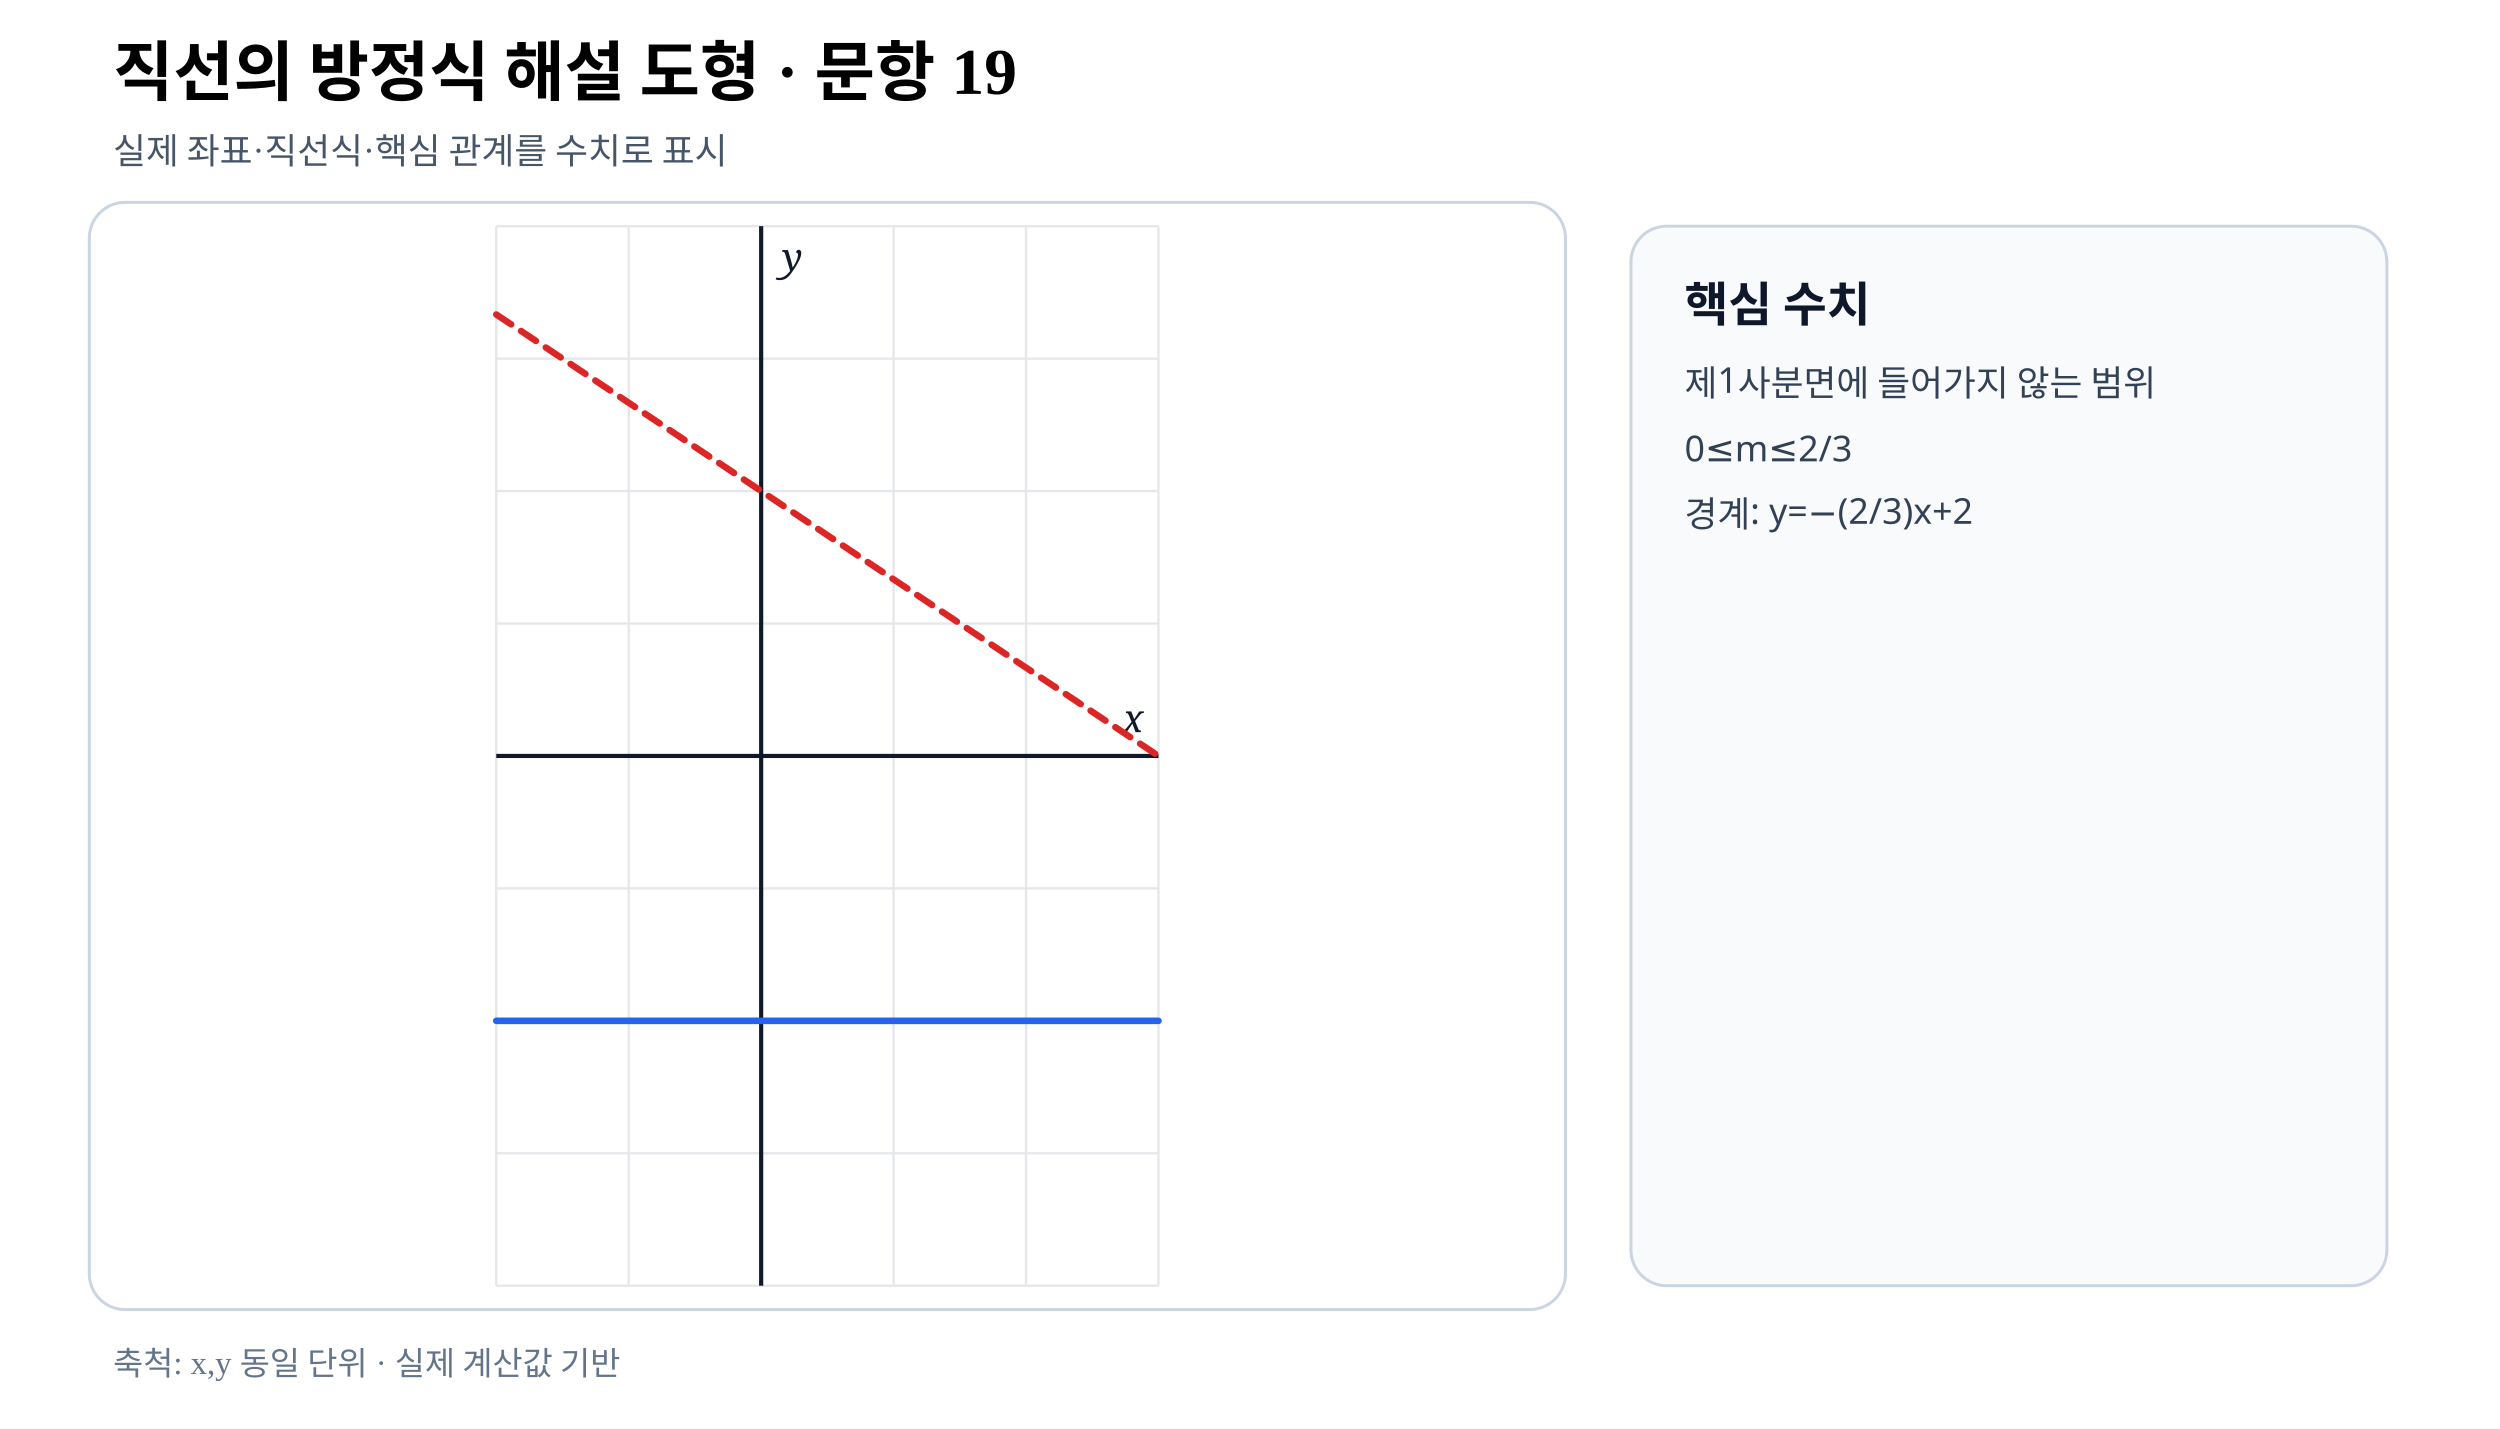
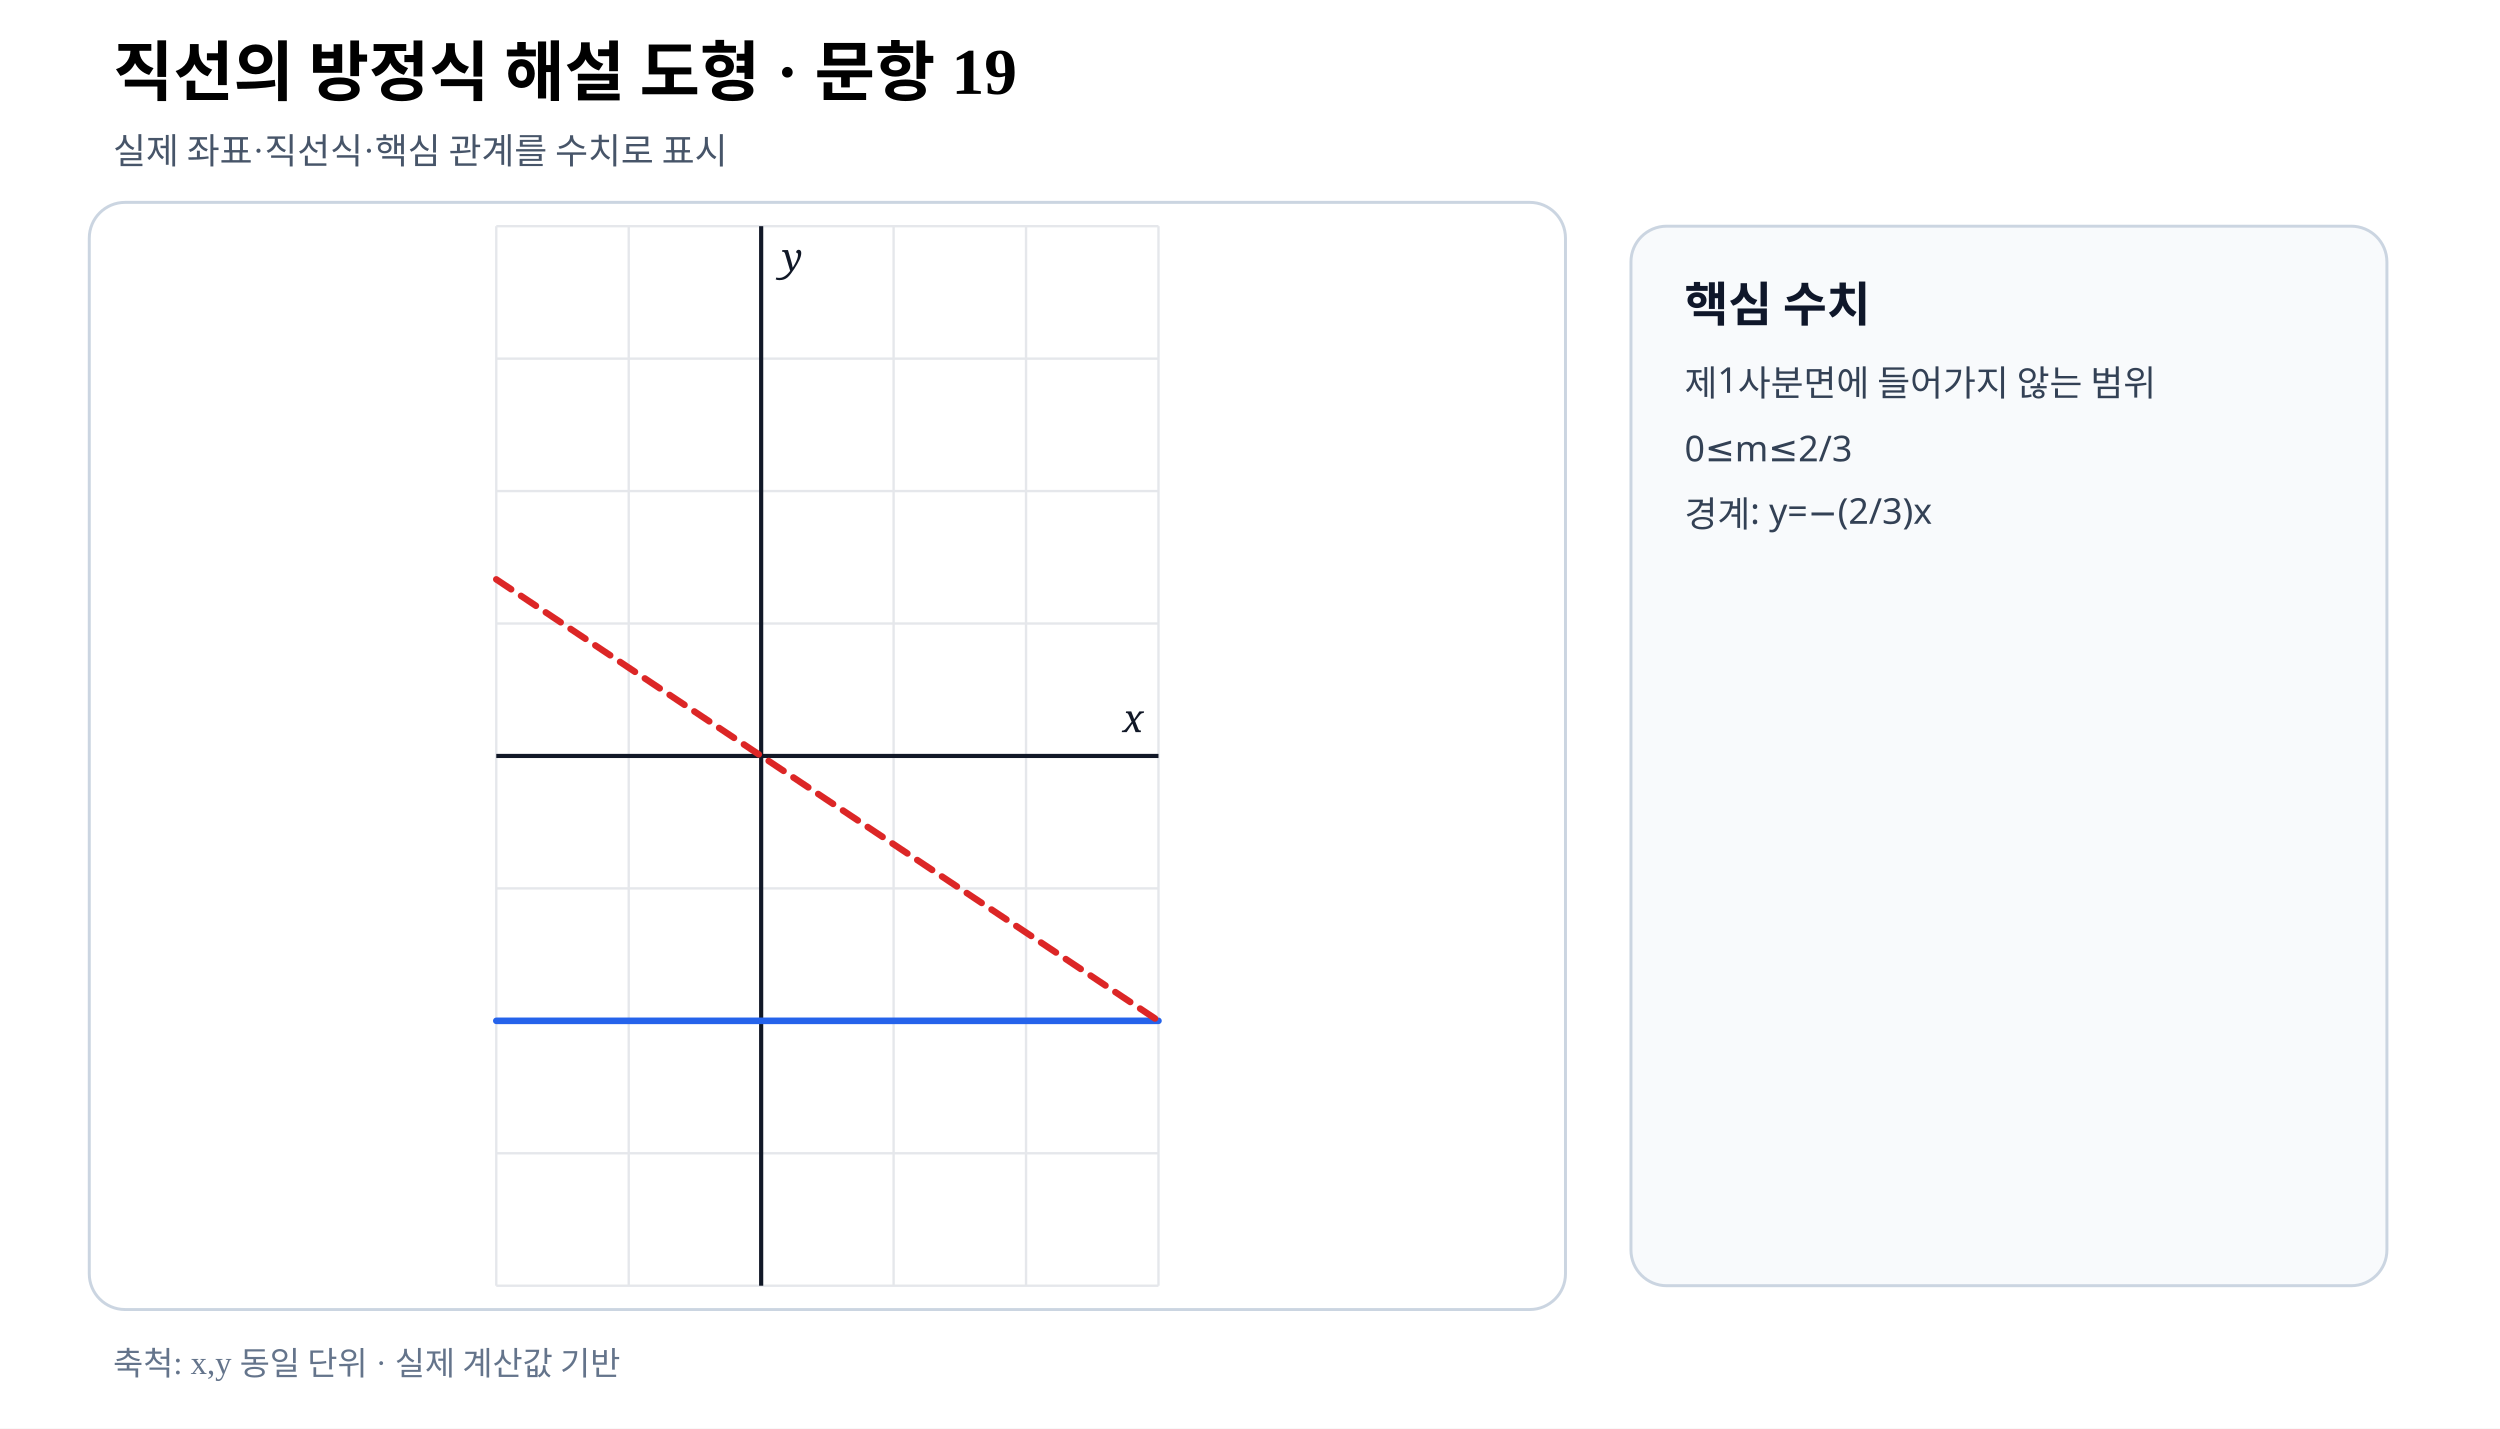
<svg xmlns="http://www.w3.org/2000/svg" viewBox="0 0 840 480" width="840" height="480" preserveAspectRatio="xMidYMid meet" role="img" aria-labelledby="title desc" data-fact-hash="b670a31bf3173606cf82620d03cdb401643940585c2fee351b8b8f8f56215426" data-scale-policy="EQUAL_SCALE_REQUIRED" data-axis-scale-mode="EQUAL_UNIT" data-geometry-style-version="AP_GEOMETRY_PRINT_V1_0_DRAFT" data-visual-provenance="independent-numeric-facts-current">
  <style>.axis{font:italic 13px serif;fill:#111827}.point{font:700 12px sans-serif}.coord{font:10px sans-serif;fill:#475569}.panel{font:700 16px sans-serif;fill:#0f172a}.note{font:12px sans-serif;fill:#334155}</style>
  <rect width="840" height="480" fill="#fff" />
  <text x="38" y="32" font-size="22" font-weight="700">직선의 방정식 해설 도형 · 문항 19</text>
  <text x="38" y="55" font-size="12" fill="#475569">실제 좌표·직선식·핵심 관계를 수치로 표시</text>
  <rect x="30" y="68" width="496" height="372" rx="12" fill="#fff" stroke="#cbd5e1" />
  <line x1="166.75" y1="76.00" x2="166.75" y2="432.00" stroke="#e5e7eb" stroke-width=".8" />
  <line x1="211.25" y1="76.00" x2="211.25" y2="432.00" stroke="#e5e7eb" stroke-width=".8" />
  <line x1="255.75" y1="76.00" x2="255.75" y2="432.00" stroke="#e5e7eb" stroke-width=".8" />
  <line x1="300.25" y1="76.00" x2="300.25" y2="432.00" stroke="#e5e7eb" stroke-width=".8" />
  <line x1="344.75" y1="76.00" x2="344.75" y2="432.00" stroke="#e5e7eb" stroke-width=".8" />
  <line x1="389.25" y1="76.00" x2="389.25" y2="432.00" stroke="#e5e7eb" stroke-width=".8" />
  <line x1="166.75" y1="432.00" x2="389.25" y2="432.00" stroke="#e5e7eb" stroke-width=".8" />
  <line x1="166.75" y1="387.50" x2="389.25" y2="387.50" stroke="#e5e7eb" stroke-width=".8" />
  <line x1="166.75" y1="343.00" x2="389.25" y2="343.00" stroke="#e5e7eb" stroke-width=".8" />
  <line x1="166.75" y1="298.50" x2="389.25" y2="298.50" stroke="#e5e7eb" stroke-width=".8" />
  <line x1="166.75" y1="254.00" x2="389.25" y2="254.00" stroke="#e5e7eb" stroke-width=".8" />
  <line x1="166.75" y1="209.50" x2="389.25" y2="209.50" stroke="#e5e7eb" stroke-width=".8" />
  <line x1="166.75" y1="165.00" x2="389.25" y2="165.00" stroke="#e5e7eb" stroke-width=".8" />
  <line x1="166.75" y1="120.50" x2="389.25" y2="120.50" stroke="#e5e7eb" stroke-width=".8" />
  <line x1="166.75" y1="76.00" x2="389.25" y2="76.00" stroke="#e5e7eb" stroke-width=".8" />
  <line data-geometry="axis-y" x1="255.75" y1="76.00" x2="255.75" y2="432.00" stroke="#111827" stroke-width="1.4" />
  <text x="262.75" y="91.00" class="axis">y</text>
  <line data-geometry="axis-x" x1="166.75" y1="254.00" x2="389.25" y2="254.00" stroke="#111827" stroke-width="1.4" />
  <text x="384.25" y="246.00" text-anchor="end" class="axis">x</text>
  <line data-geometry="line" data-a="0" data-b="1" data-c="2" data-model-x1="-2" data-model-y1="-2" data-model-x2="3" data-model-y2="-2" data-equation="0x+y+2=0" x1="166.75" y1="343.00" x2="389.25" y2="343.00" stroke="#2563eb" stroke-width="2.2" stroke-linecap="round" />
-   <line data-geometry="line" data-a="0.6666666666666666" data-b="1" data-c="-2" data-model-x1="-2" data-model-y1="3.333333333333333" data-model-x2="3" data-model-y2="0" data-equation="0.6666666666666666x+y−2=0" x1="166.75" y1="105.67" x2="389.25" y2="254.00" stroke="#dc2626" stroke-width="2.2" stroke-linecap="round" stroke-dasharray="6 4" />
+   <line data-geometry="line" data-a="0.6666666666666666" data-b="1" data-c="0" data-model-x1="-2" data-model-y1="1.3333333333333333" data-model-x2="3" data-model-y2="-2" data-equation="0.6666666666666666x+y=0" x1="166.75" y1="194.67" x2="389.25" y2="343.00" stroke="#dc2626" stroke-width="2.2" stroke-linecap="round" stroke-dasharray="6 4" />
  <rect x="548" y="76" width="254" height="356" rx="12" fill="#f8fafc" stroke="#cbd5e1" />
  <text x="566" y="108" class="panel">핵심 수치</text>
  <text x="566" y="133" class="note">제1사분면에 들어가지 않는 범위</text>
  <text x="566" y="155" class="note">0≤m≤2/3</text>
-   <text x="566" y="177" class="note">경계: y=−(2/3)x+2</text>
+   <text x="566" y="177" class="note">경계: y=−(2/3)x</text>
  <text x="38" y="462" font-size="11" fill="#64748b">축척: x,y 동일 단위 · 실제 계산값 기반</text>
</svg>
